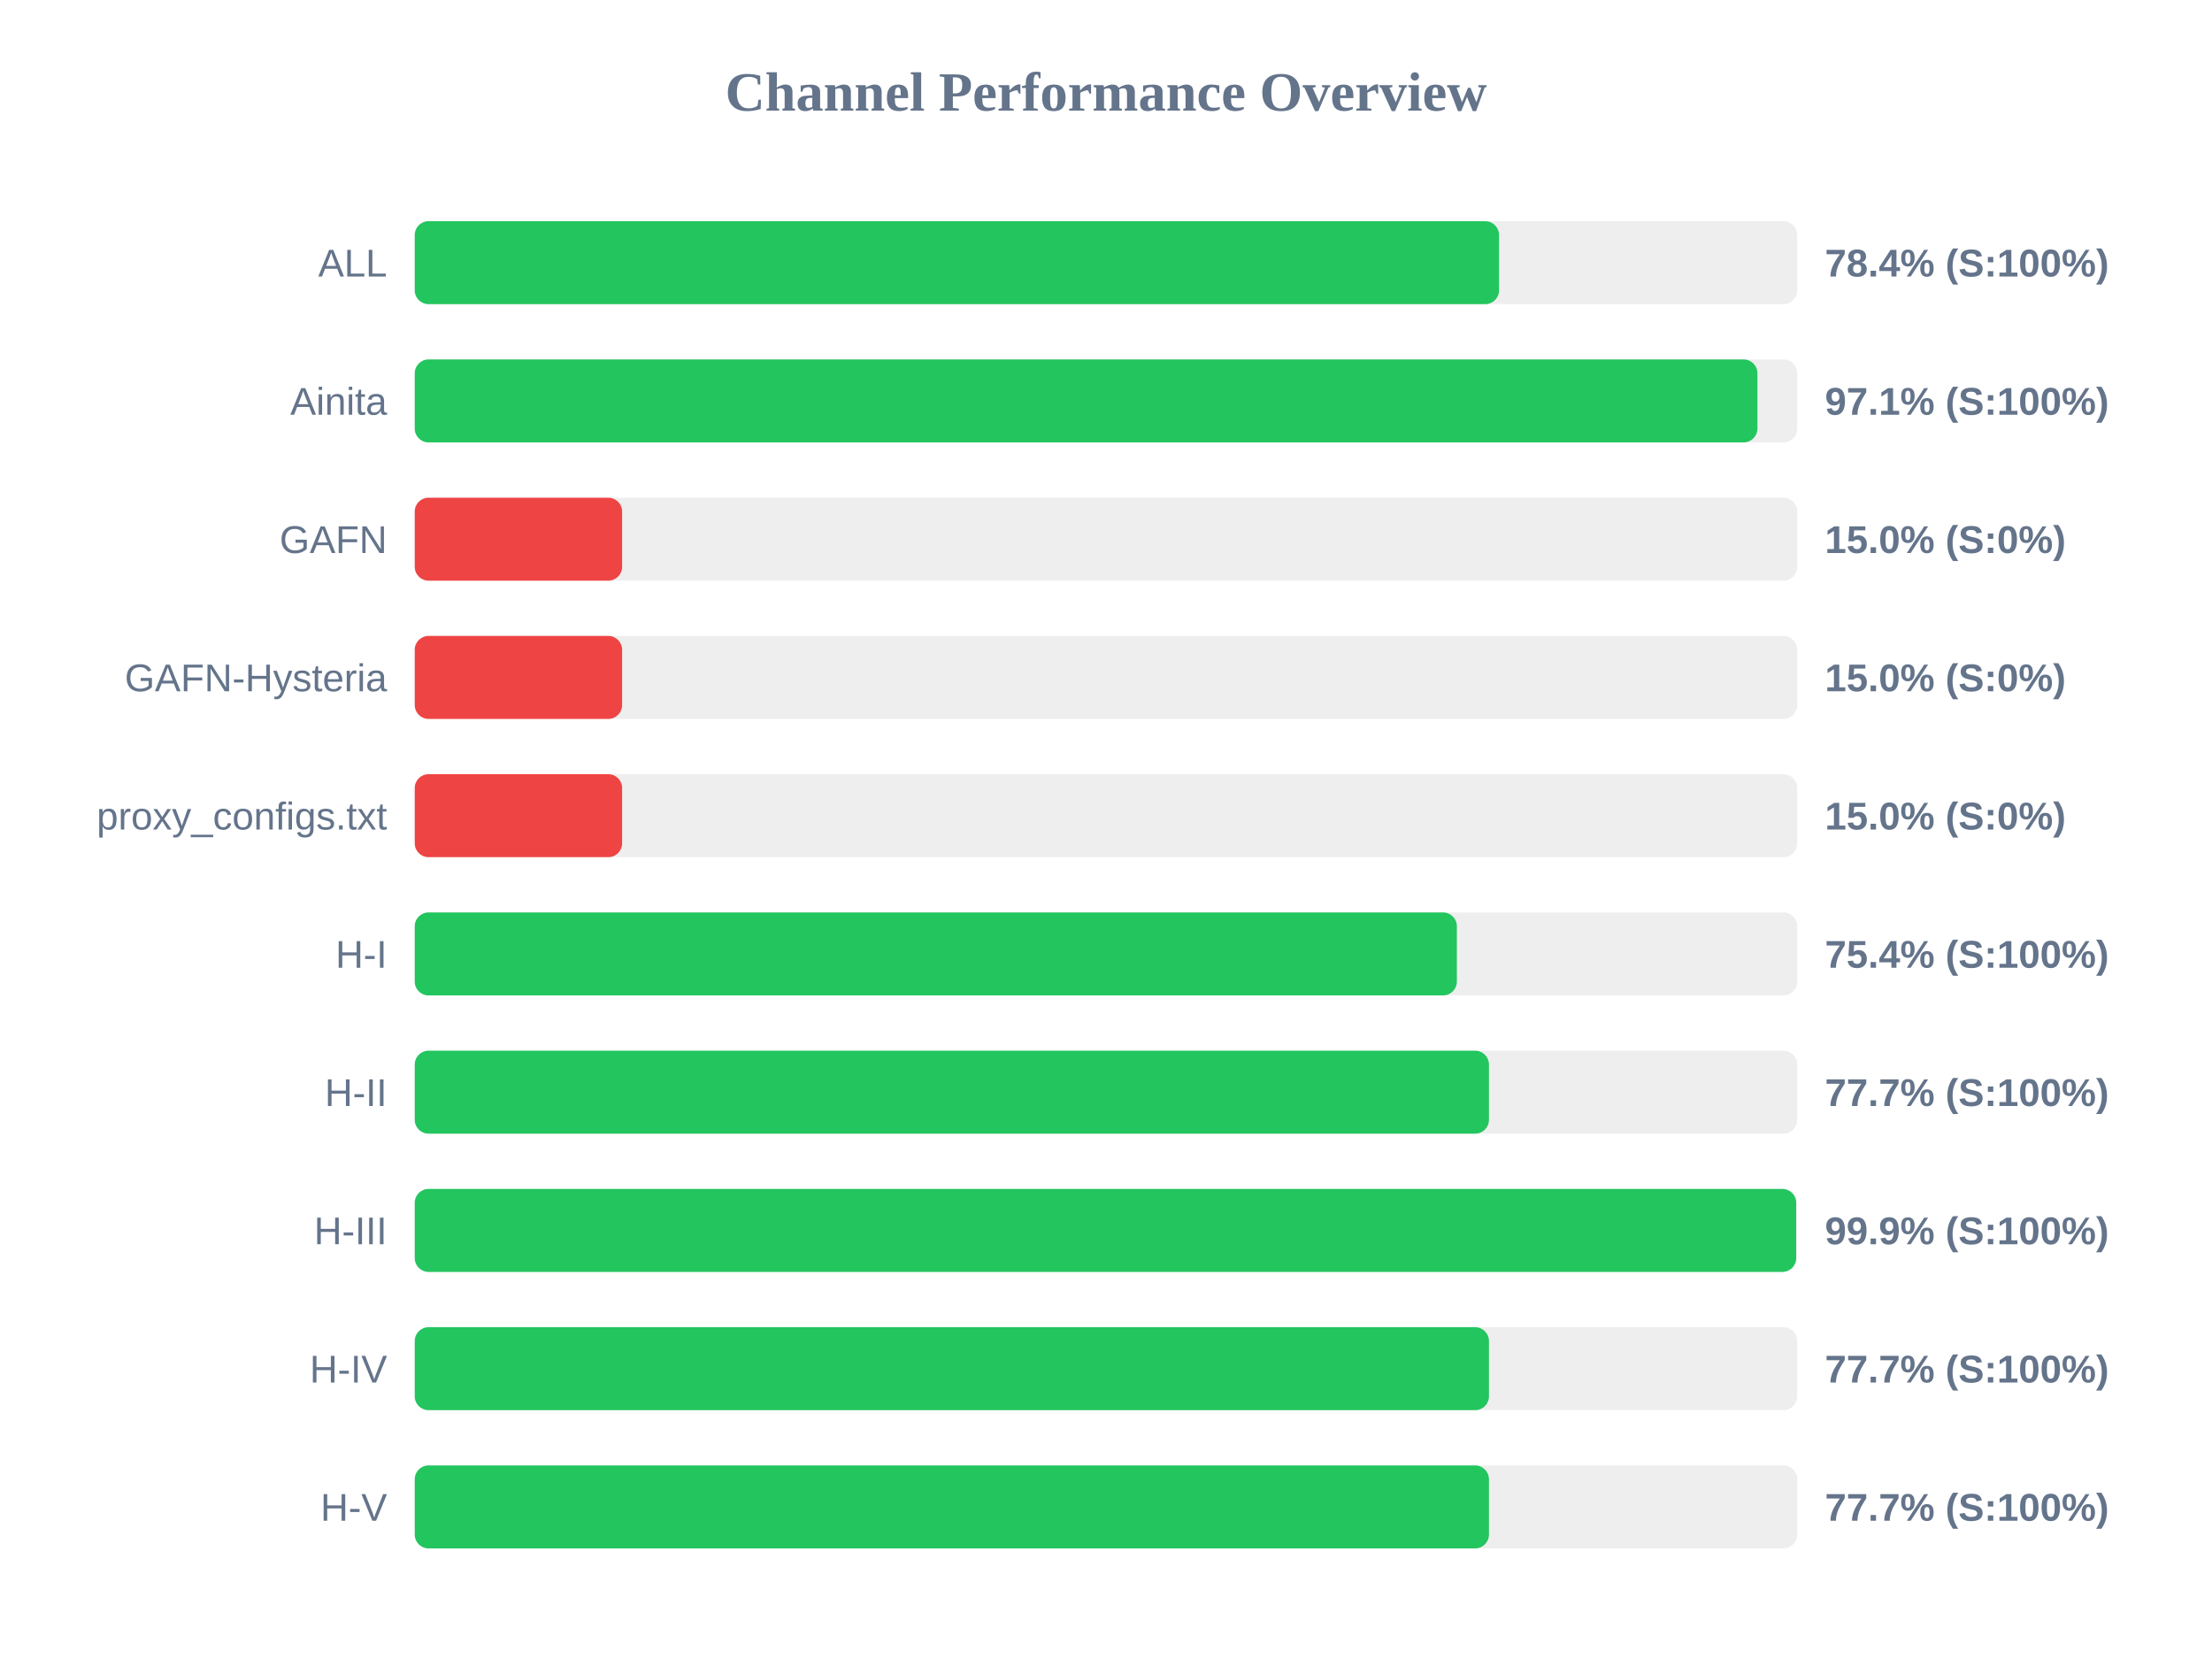
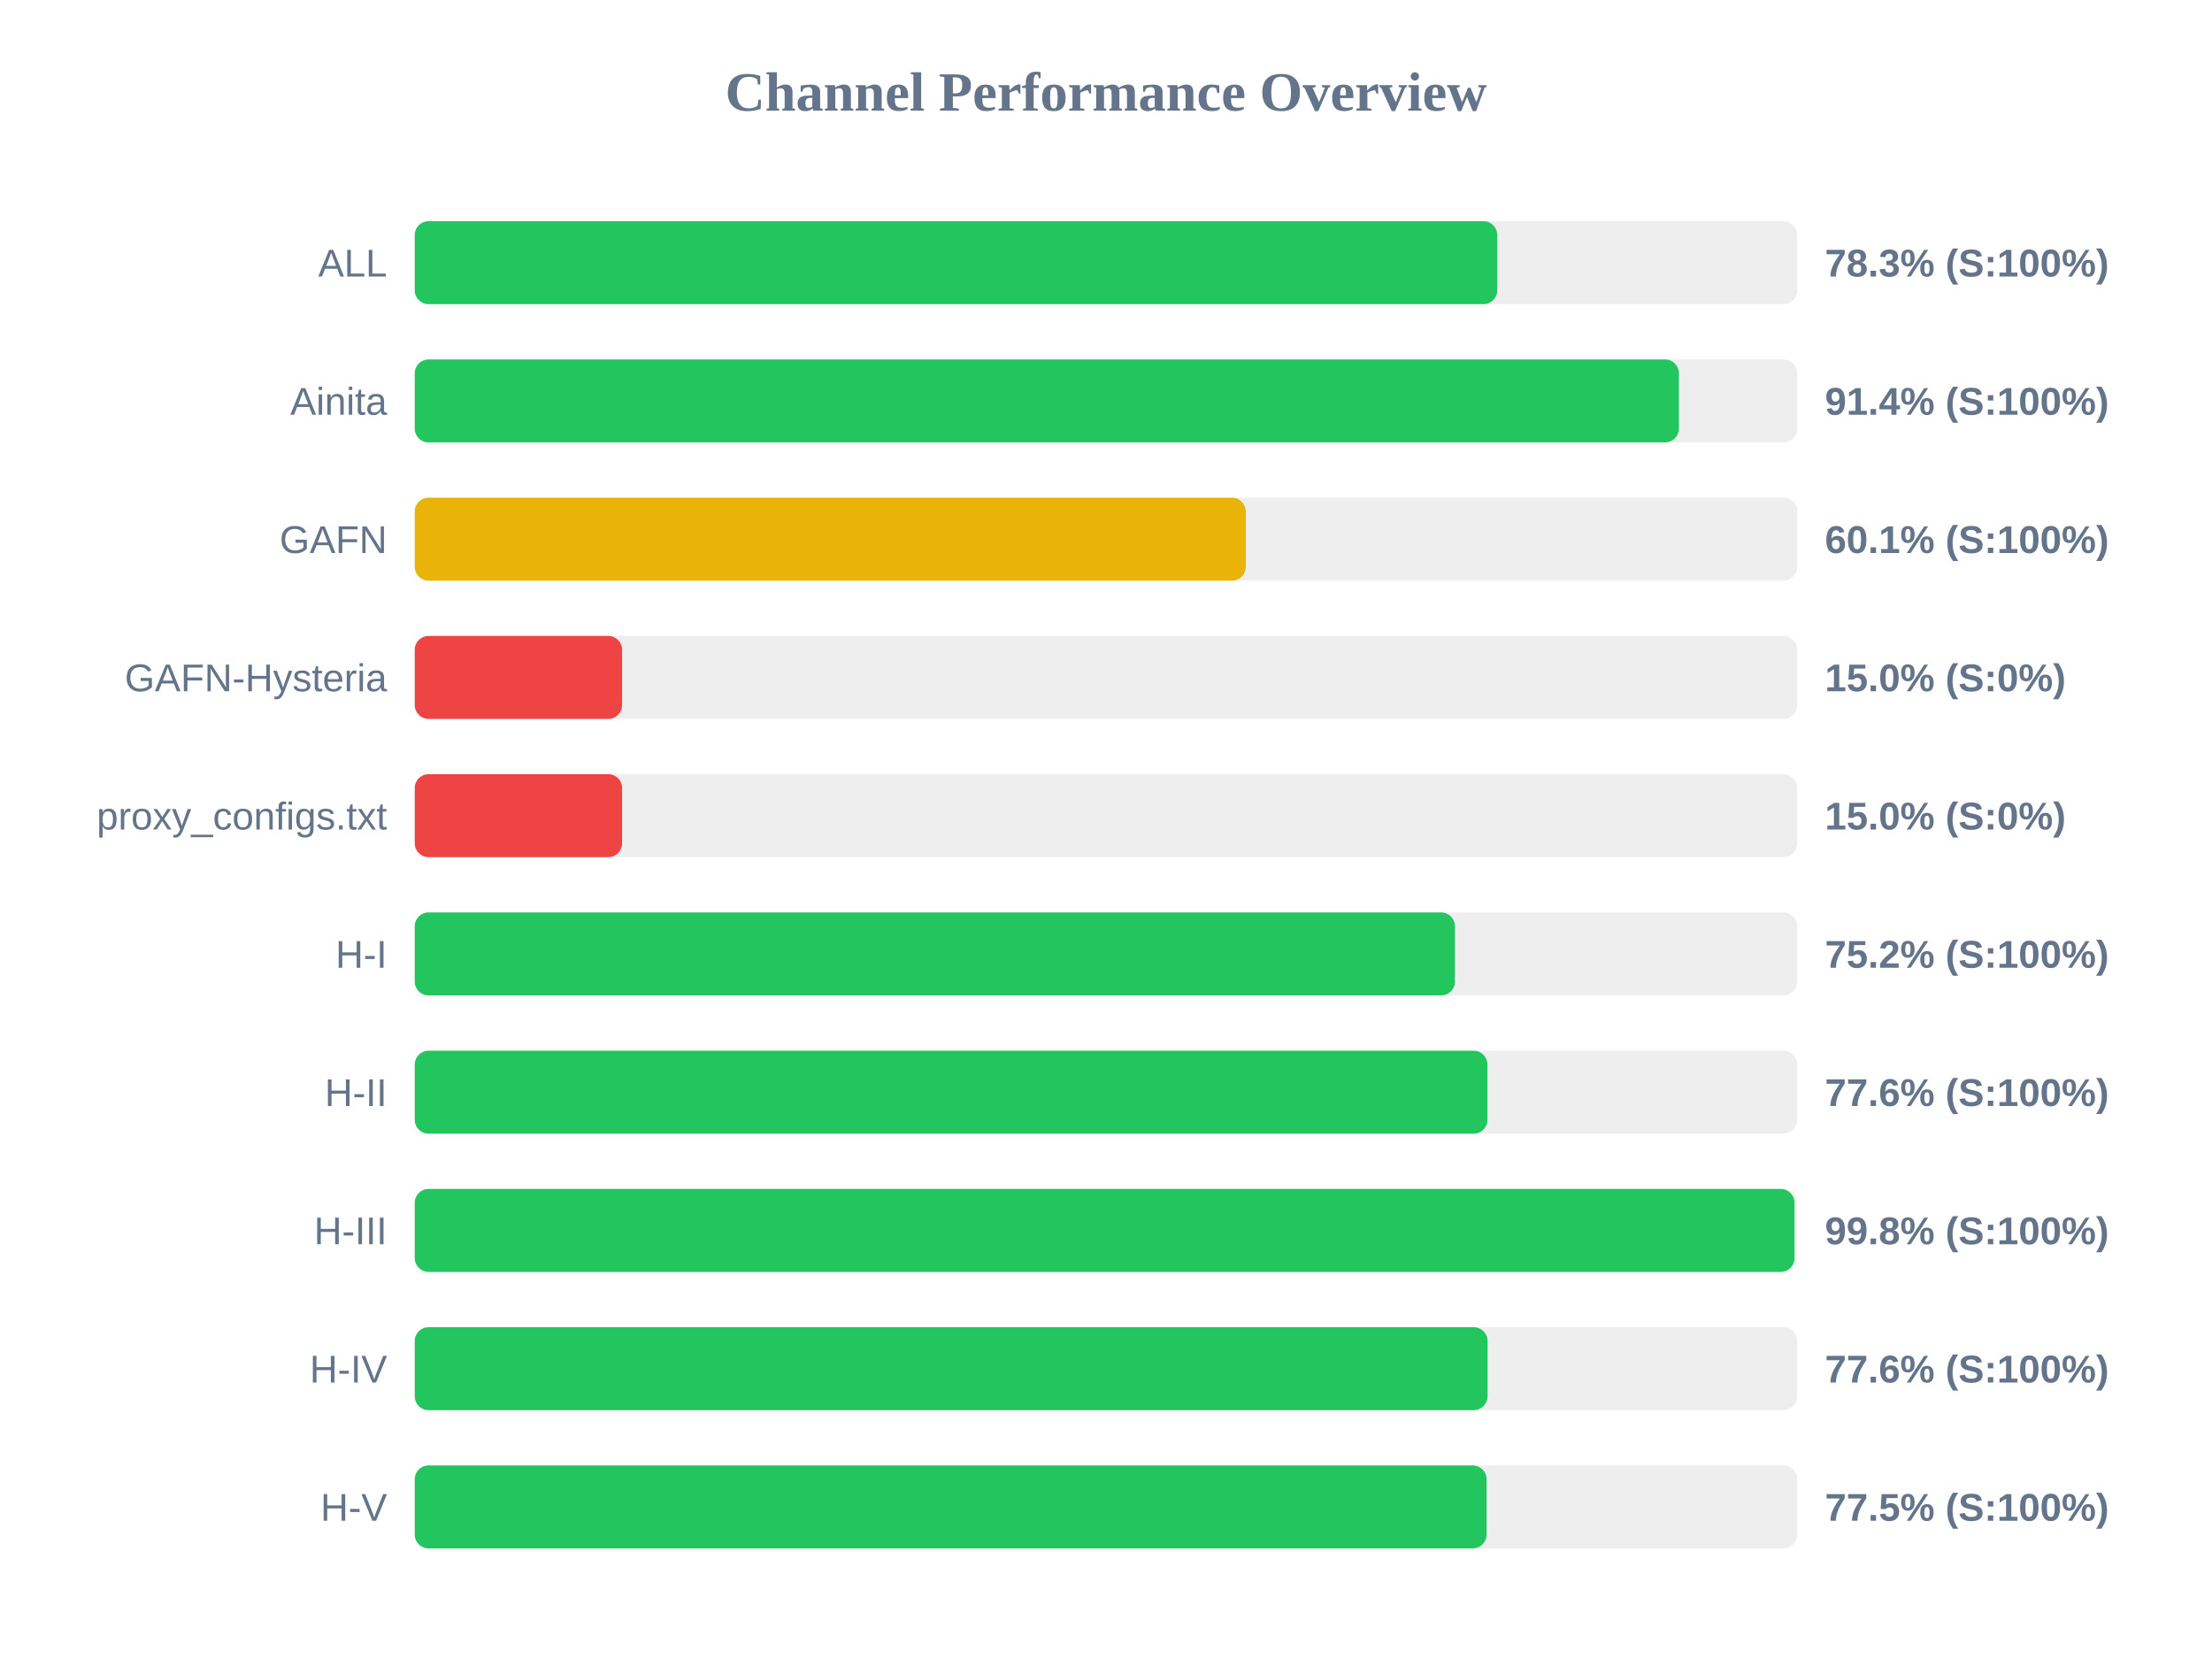
<svg xmlns="http://www.w3.org/2000/svg" width="800" height="600" version="1.1">
  <style>
        .row { font: 14px Arial; fill: #64748b; }
        .score { font: bold 14px Arial; fill: #64748b; }
    </style>
  <text x="400" y="40" text-anchor="middle" font-size="20px" font-weight="bold" fill="#64748b">Channel Performance Overview</text>
  <rect x="150" y="80" width="500" height="30" fill="#eee" rx="5" />
-   <rect x="150" y="80" width="392.15" height="30" fill="#22c55e" rx="5" />
+   <rect x="150" y="80" width="391.5" height="30" fill="#22c55e" rx="5" />
  <text x="140" y="100" text-anchor="end" class="row">ALL</text>
-   <text x="660" y="100" text-anchor="start" class="score">78.4% (S:100%)</text>
+   <text x="660" y="100" text-anchor="start" class="score">78.3% (S:100%)</text>
  <rect x="150" y="130" width="500" height="30" fill="#eee" rx="5" />
-   <rect x="150" y="130" width="485.6" height="30" fill="#22c55e" rx="5" />
+   <rect x="150" y="130" width="457.2" height="30" fill="#22c55e" rx="5" />
  <text x="140" y="150" text-anchor="end" class="row">Ainita</text>
-   <text x="660" y="150" text-anchor="start" class="score">97.1% (S:100%)</text>
+   <text x="660" y="150" text-anchor="start" class="score">91.4% (S:100%)</text>
  <rect x="150" y="180" width="500" height="30" fill="#eee" rx="5" />
-   <rect x="150" y="180" width="75.0" height="30" fill="#ef4444" rx="5" />
+   <rect x="150" y="180" width="300.55" height="30" fill="#eab308" rx="5" />
  <text x="140" y="200" text-anchor="end" class="row">GAFN</text>
-   <text x="660" y="200" text-anchor="start" class="score">15.0% (S:0%)</text>
+   <text x="660" y="200" text-anchor="start" class="score">60.1% (S:100%)</text>
  <rect x="150" y="230" width="500" height="30" fill="#eee" rx="5" />
  <rect x="150" y="230" width="75.0" height="30" fill="#ef4444" rx="5" />
  <text x="140" y="250" text-anchor="end" class="row">GAFN-Hysteria</text>
  <text x="660" y="250" text-anchor="start" class="score">15.0% (S:0%)</text>
  <rect x="150" y="280" width="500" height="30" fill="#eee" rx="5" />
  <rect x="150" y="280" width="75.0" height="30" fill="#ef4444" rx="5" />
  <text x="140" y="300" text-anchor="end" class="row">proxy_configs.txt</text>
  <text x="660" y="300" text-anchor="start" class="score">15.0% (S:0%)</text>
  <rect x="150" y="330" width="500" height="30" fill="#eee" rx="5" />
-   <rect x="150" y="330" width="376.9" height="30" fill="#22c55e" rx="5" />
+   <rect x="150" y="330" width="376.2" height="30" fill="#22c55e" rx="5" />
  <text x="140" y="350" text-anchor="end" class="row">H-I</text>
-   <text x="660" y="350" text-anchor="start" class="score">75.4% (S:100%)</text>
+   <text x="660" y="350" text-anchor="start" class="score">75.2% (S:100%)</text>
  <rect x="150" y="380" width="500" height="30" fill="#eee" rx="5" />
-   <rect x="150" y="380" width="388.5" height="30" fill="#22c55e" rx="5" />
+   <rect x="150" y="380" width="387.95" height="30" fill="#22c55e" rx="5" />
  <text x="140" y="400" text-anchor="end" class="row">H-II</text>
-   <text x="660" y="400" text-anchor="start" class="score">77.7% (S:100%)</text>
+   <text x="660" y="400" text-anchor="start" class="score">77.6% (S:100%)</text>
  <rect x="150" y="430" width="500" height="30" fill="#eee" rx="5" />
-   <rect x="150" y="430" width="499.6" height="30" fill="#22c55e" rx="5" />
+   <rect x="150" y="430" width="499.0" height="30" fill="#22c55e" rx="5" />
  <text x="140" y="450" text-anchor="end" class="row">H-III</text>
-   <text x="660" y="450" text-anchor="start" class="score">99.9% (S:100%)</text>
+   <text x="660" y="450" text-anchor="start" class="score">99.8% (S:100%)</text>
  <rect x="150" y="480" width="500" height="30" fill="#eee" rx="5" />
-   <rect x="150" y="480" width="388.5" height="30" fill="#22c55e" rx="5" />
+   <rect x="150" y="480" width="388.0" height="30" fill="#22c55e" rx="5" />
  <text x="140" y="500" text-anchor="end" class="row">H-IV</text>
-   <text x="660" y="500" text-anchor="start" class="score">77.7% (S:100%)</text>
+   <text x="660" y="500" text-anchor="start" class="score">77.6% (S:100%)</text>
  <rect x="150" y="530" width="500" height="30" fill="#eee" rx="5" />
-   <rect x="150" y="530" width="388.5" height="30" fill="#22c55e" rx="5" />
+   <rect x="150" y="530" width="387.65" height="30" fill="#22c55e" rx="5" />
  <text x="140" y="550" text-anchor="end" class="row">H-V</text>
-   <text x="660" y="550" text-anchor="start" class="score">77.7% (S:100%)</text>
+   <text x="660" y="550" text-anchor="start" class="score">77.5% (S:100%)</text>
</svg>
